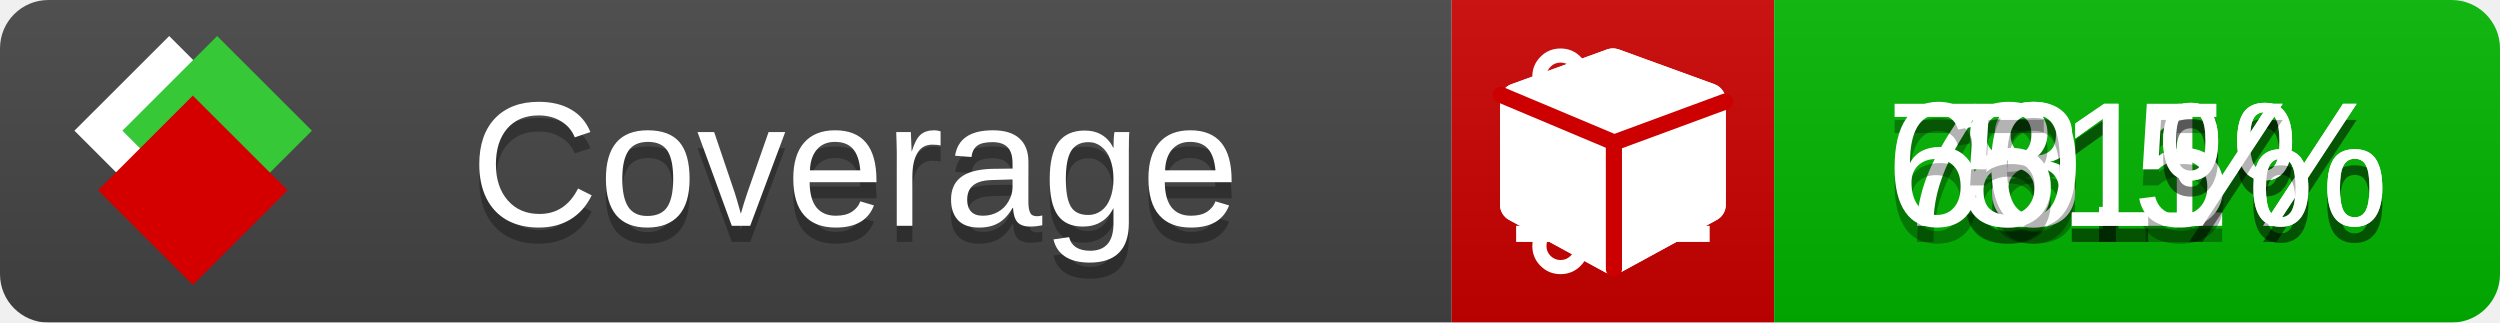
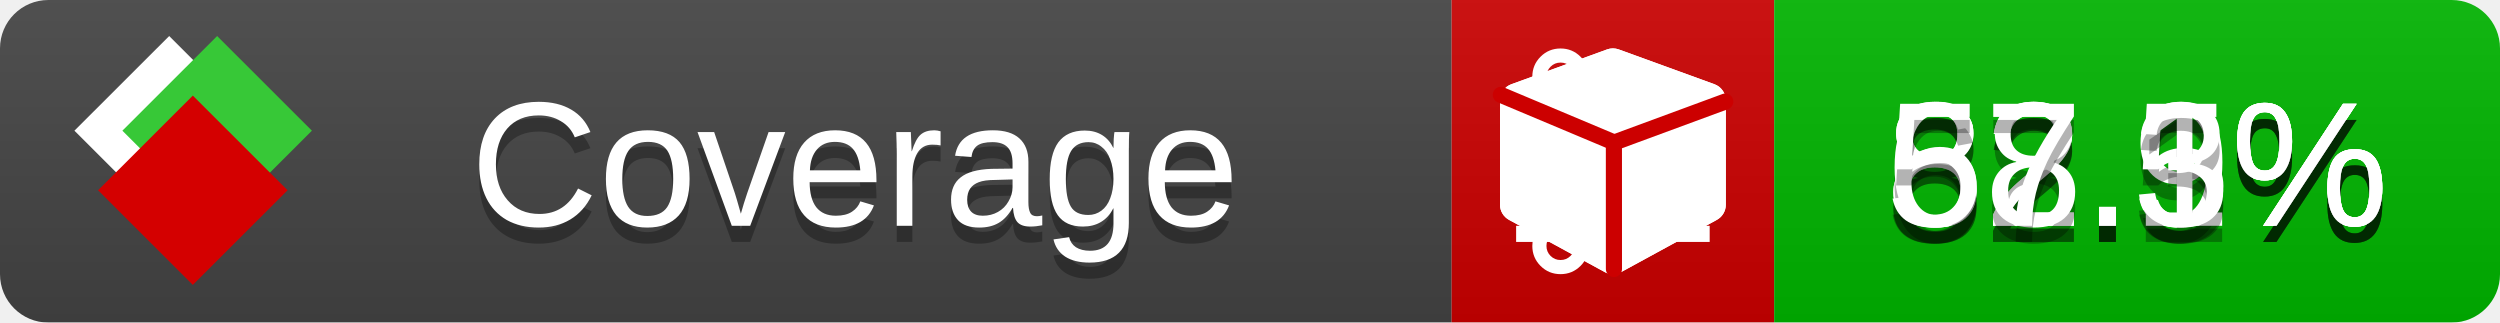
<svg xmlns="http://www.w3.org/2000/svg" xmlns:xlink="http://www.w3.org/1999/xlink" width="155" height="20">
  <style type="text/css">
          
            @keyframes fade1 {
                0% { visibility: visible; opacity: 1; }
               23% { visibility: visible; opacity: 1; }
               25% { visibility: hidden; opacity: 0; }
               48% { visibility: hidden; opacity: 0; }
               50% { visibility: hidden; opacity: 0; }
               73% { visibility: hidden; opacity: 0; }
               75% { visibility: hidden; opacity: 0; }
               98% { visibility: hidden; opacity: 0; }
              100% { visibility: visible; opacity: 1; }
            }
            @keyframes fade2 {
                0% { visibility: hidden; opacity: 0; }
               23% { visibility: hidden; opacity: 0; }
               25% { visibility: visible; opacity: 1; }
               48% { visibility: visible; opacity: 1; }
               50% { visibility: hidden; opacity: 0; }
               73% { visibility: hidden; opacity: 0; }
               75% { visibility: hidden; opacity: 0; }
               98% { visibility: hidden; opacity: 0; }
              100% { visibility: hidden; opacity: 0; }
            }
            @keyframes fade3 {
                0% { visibility: hidden; opacity: 0; }
               23% { visibility: hidden; opacity: 0; }
               25% { visibility: hidden; opacity: 0; }
               48% { visibility: hidden; opacity: 0; }
               50% { visibility: visible; opacity: 1; }
               73% { visibility: visible; opacity: 1; }
               75% { visibility: hidden; opacity: 0; }
               98% { visibility: hidden; opacity: 0; }
              100% { visibility: hidden; opacity: 0; }
            }
            @keyframes fade4 {
                0% { visibility: hidden; opacity: 0; }
               23% { visibility: hidden; opacity: 0; }
               25% { visibility: hidden; opacity: 0; }
               48% { visibility: hidden; opacity: 0; }
               50% { visibility: hidden; opacity: 0; }
               73% { visibility: hidden; opacity: 0; }
               75% { visibility: visible; opacity: 1; }
               98% { visibility: visible; opacity: 1; }
              100% { visibility: hidden; opacity: 0; }
            }
            .linecoverage {
                animation-duration: 15s;
                animation-name: fade1;
                animation-iteration-count: infinite;
            }
            .branchcoverage {
                animation-duration: 15s;
                animation-name: fade2;
                animation-iteration-count: infinite;
            }
            .methodcoverage {
                animation-duration: 15s;
                animation-name: fade3;
                animation-iteration-count: infinite;
            }
            .fullmethodcoverage {
                animation-duration: 15s;
                animation-name: fade4;
                animation-iteration-count: infinite;
            }
          
    </style>
  <defs>
    <linearGradient id="gradient" x2="0" y2="100%">
      <stop offset="0" stop-color="#bbb" stop-opacity=".1" />
      <stop offset="1" stop-opacity=".1" />
    </linearGradient>
    <linearGradient id="c">
      <stop offset="0" stop-color="#d40000" />
      <stop offset="1" stop-color="#ff2a2a" />
    </linearGradient>
    <linearGradient id="a">
      <stop offset="0" stop-color="#e0e0de" />
      <stop offset="1" stop-color="#fff" />
    </linearGradient>
    <linearGradient id="b">
      <stop offset="0" stop-color="#37c837" />
      <stop offset="1" stop-color="#217821" />
    </linearGradient>
    <linearGradient xlink:href="#a" id="e" x1="106.44" x2="69.96" y1="-11.96" y2="-46.84" gradientTransform="matrix(-.8426 -.00045 -.00045 -.8426 -94.27 -75.82)" gradientUnits="userSpaceOnUse" />
    <linearGradient xlink:href="#b" id="f" x1="56.19" x2="77.97" y1="-23.45" y2="10.62" gradientTransform="matrix(.8426 .00045 .00045 .8426 94.27 75.82)" gradientUnits="userSpaceOnUse" />
    <linearGradient xlink:href="#c" id="g" x1="79.98" x2="132.9" y1="10.79" y2="10.79" gradientTransform="matrix(.8426 .00045 .00045 .8426 94.27 75.82)" gradientUnits="userSpaceOnUse" />
    <mask id="mask">
      <rect width="155" height="20" rx="3" fill="#fff" />
    </mask>
    <g id="icon" transform="matrix(.04486 0 0 .04481 -.48 -.63)">
      <rect width="52.92" height="52.92" x="-109.72" y="-27.13" fill="url(#e)" transform="rotate(-135)" />
      <rect width="52.92" height="52.92" x="70.19" y="-39.18" fill="url(#f)" transform="rotate(45)" />
      <rect width="52.92" height="52.92" x="80.05" y="-15.74" fill="url(#g)" transform="rotate(45)" />
    </g>
  </defs>
  <g mask="url(#mask)">
    <rect x="0" y="0" width="90" height="20" fill="#444" />
    <rect x="90" y="0" width="20" height="20" fill="#c00" />
    <rect x="110" y="0" width="45" height="20" fill="#00B600" />
    <rect x="0" y="0" width="155" height="20" fill="url(#gradient)" />
  </g>
  <g>
    <path class="linecoverage" stroke="#fff" d="M94 6.5 h12 M94 10.5 h12 M94 14.5 h12" />
    <path class="branchcoverage" fill="#fff" d="m 97.628,15.247 q 0,-0.364 -0.255,-0.619 -0.255,-0.255 -0.619,-0.255 -0.364,0 -0.619,0.255 -0.255,0.255 -0.255,0.619 0,0.364 0.255,0.619 0.255,0.255 0.619,0.255 0.364,0 0.619,-0.255 0.255,-0.255 0.255,-0.619 z m 0,-10.493 q 0,-0.364 -0.255,-0.619 -0.255,-0.255 -0.619,-0.255 -0.364,0 -0.619,0.255 -0.255,0.255 -0.255,0.619 0,0.364 0.255,0.619 0.255,0.255 0.619,0.255 0.364,0 0.619,-0.255 0.255,-0.255 0.255,-0.619 z m 5.83,1.166 q 0,-0.364 -0.255,-0.619 -0.255,-0.255 -0.619,-0.255 -0.364,0 -0.619,0.255 -0.255,0.255 -0.255,0.619 0,0.364 0.255,0.619 0.255,0.255 0.619,0.255 0.364,0 0.619,-0.255 0.255,-0.255 0.255,-0.619 z m 0.874,0 q 0,0.474 -0.237,0.879 -0.237,0.405 -0.638,0.633 -0.018,2.614 -2.059,3.771 -0.619,0.346 -1.849,0.738 -1.166,0.364 -1.544,0.647 -0.378,0.282 -0.378,0.911 l 0,0.237 q 0.401,0.228 0.638,0.633 0.237,0.405 0.237,0.879 0,0.729 -0.51,1.239 -0.51,0.51 -1.239,0.51 -0.729,0 -1.239,-0.51 -0.51,-0.51 -0.51,-1.239 0,-0.474 0.237,-0.879 0.237,-0.405 0.638,-0.633 l 0,-7.469 q -0.401,-0.228 -0.638,-0.633 -0.237,-0.405 -0.237,-0.879 0,-0.729 0.51,-1.239 0.51,-0.51 1.239,-0.51 0.729,0 1.239,0.51 0.51,0.51 0.51,1.239 0,0.474 -0.237,0.879 -0.237,0.405 -0.638,0.633 l 0,4.527 q 0.492,-0.237 1.403,-0.519 0.501,-0.155 0.797,-0.269 0.296,-0.114 0.642,-0.282 0.346,-0.169 0.537,-0.36 0.191,-0.191 0.369,-0.465 0.178,-0.273 0.255,-0.633 0.077,-0.36 0.077,-0.833 -0.401,-0.228 -0.638,-0.633 -0.237,-0.405 -0.237,-0.879 0,-0.729 0.51,-1.239 0.51,-0.51 1.239,-0.51 0.729,0 1.239,0.51 0.51,0.51 0.51,1.239 z" />
    <path class="methodcoverage" fill="#fff" d="m 100.538,15.629 5.385,-2.936 v -5.351 l -5.385,1.96 z M 100,8.351 105.873,6.214 100,4.077 94.127,6.214 Z m 7,-2.12 v 6.462 q 0,0.294 -0.151,0.547 -0.151,0.252 -0.412,0.395 l -5.923,3.231 q -0.236,0.135 -0.513,0.135 -0.278,0 -0.513,-0.135 l -5.923,-3.231 Q 93.303,13.492 93.151,13.239 93,12.987 93,12.692 v -6.462 q 0,-0.337 0.194,-0.614 0.194,-0.278 0.513,-0.395 l 5.923,-2.154 q 0.185,-0.067 0.37,-0.067 0.185,0 0.37,0.067 l 5.923,2.154 q 0.32,0.118 0.513,0.395 Q 107,5.894 107,6.231 Z" />
    <path class="fullmethodcoverage" fill="#fff" d="m 107,6.231 v 6.462 c 0,0.196 -0.051,0.379 -0.151,0.547 -0.101,0.168 -0.238,0.3 -0.412,0.395 l -5.923,3.231 c -0.157,0.09 -0.328,0.135 -0.513,0.135 -0.185,0 -0.356,-0.045 -0.513,-0.135 l -5.923,-3.231 C 93.39,13.539 93.252,13.407 93.151,13.239 93.05,13.071 93,12.889 93,12.692 v -6.462 c 0,-0.224 0.065,-0.429 0.194,-0.614 0.129,-0.185 0.3,-0.317 0.513,-0.395 l 5.923,-2.154 c 0.123,-0.045 0.247,-0.067 0.37,-0.067 0.123,0 0.247,0.022 0.37,0.067 l 5.923,2.154 c 0.213,0.079 0.384,0.21 0.513,0.395 0.129,0.185 0.194,0.39 0.194,0.614 z" />
    <path class="fullmethodcoverage" style="fill:none;stroke:#cc0000;stroke-width:1;stroke-linecap:round;stroke-dasharray:none;stroke-opacity:1" d="m 100.064,16.677 -0.002,-7.833 6.906,-2.547" />
    <path class="fullmethodcoverage" style="fill:none;stroke:#cc0000;stroke-width:1;stroke-linecap:round;stroke-dasharray:none;stroke-opacity:1" d="M 99.914,8.765 93.052,5.882" />
  </g>
  <g fill="#fff" text-anchor="middle" font-family="Verdana,Arial,Geneva,sans-serif" font-size="11">
    <a xlink:href="https://github.com/danielpalme/ReportGenerator" target="_top">
      <use xlink:href="#icon" transform="translate(3,1) scale(3.5)" />
    </a>
    <text x="53" y="15" fill="#010101" fill-opacity=".3">Coverage</text>
    <text x="53" y="14" fill="#fff">Coverage</text>
-     <text class="linecoverage" x="132.5" y="15" fill="#010101" fill-opacity=".3">78.1%</text>
-     <text class="linecoverage" x="132.5" y="14">78.1%</text>
-     <text class="branchcoverage" x="132.5" y="15" fill="#010101" fill-opacity=".3">81%</text>
-     <text class="branchcoverage" x="132.5" y="14">81%</text>
-     <text class="methodcoverage" x="132.5" y="15" fill="#010101" fill-opacity=".3">60.5%</text>
-     <text class="methodcoverage" x="132.5" y="14">60.5%</text>
-     <text class="fullmethodcoverage" x="132.5" y="15" fill="#010101" fill-opacity=".3">51%</text>
-     <text class="fullmethodcoverage" x="132.5" y="14">51%</text>
+     <text class="linecoverage" x="132.5" y="15" fill="#010101" fill-opacity=".3">82.9%</text>
+     <text class="linecoverage" x="132.5" y="14">82.9%</text>
+     <text class="branchcoverage" x="132.5" y="15" fill="#010101" fill-opacity=".3">82.5%</text>
+     <text class="branchcoverage" x="132.5" y="14">82.5%</text>
+     <text class="methodcoverage" x="132.5" y="15" fill="#010101" fill-opacity=".3">68.1%</text>
+     <text class="methodcoverage" x="132.5" y="14">68.1%</text>
+     <text class="fullmethodcoverage" x="132.5" y="15" fill="#010101" fill-opacity=".3">57.3%</text>
+     <text class="fullmethodcoverage" x="132.5" y="14">57.3%</text>
  </g>
  <g>
    <rect class="linecoverage" x="90" y="0" width="65" height="20" fill-opacity="0" />
    <rect class="branchcoverage" x="90" y="0" width="65" height="20" fill-opacity="0" />
    <rect class="methodcoverage" x="90" y="0" width="65" height="20" fill-opacity="0" />
    <rect class="fullmethodcoverage" x="90" y="0" width="65" height="20" fill-opacity="0" />
  </g>
</svg>
